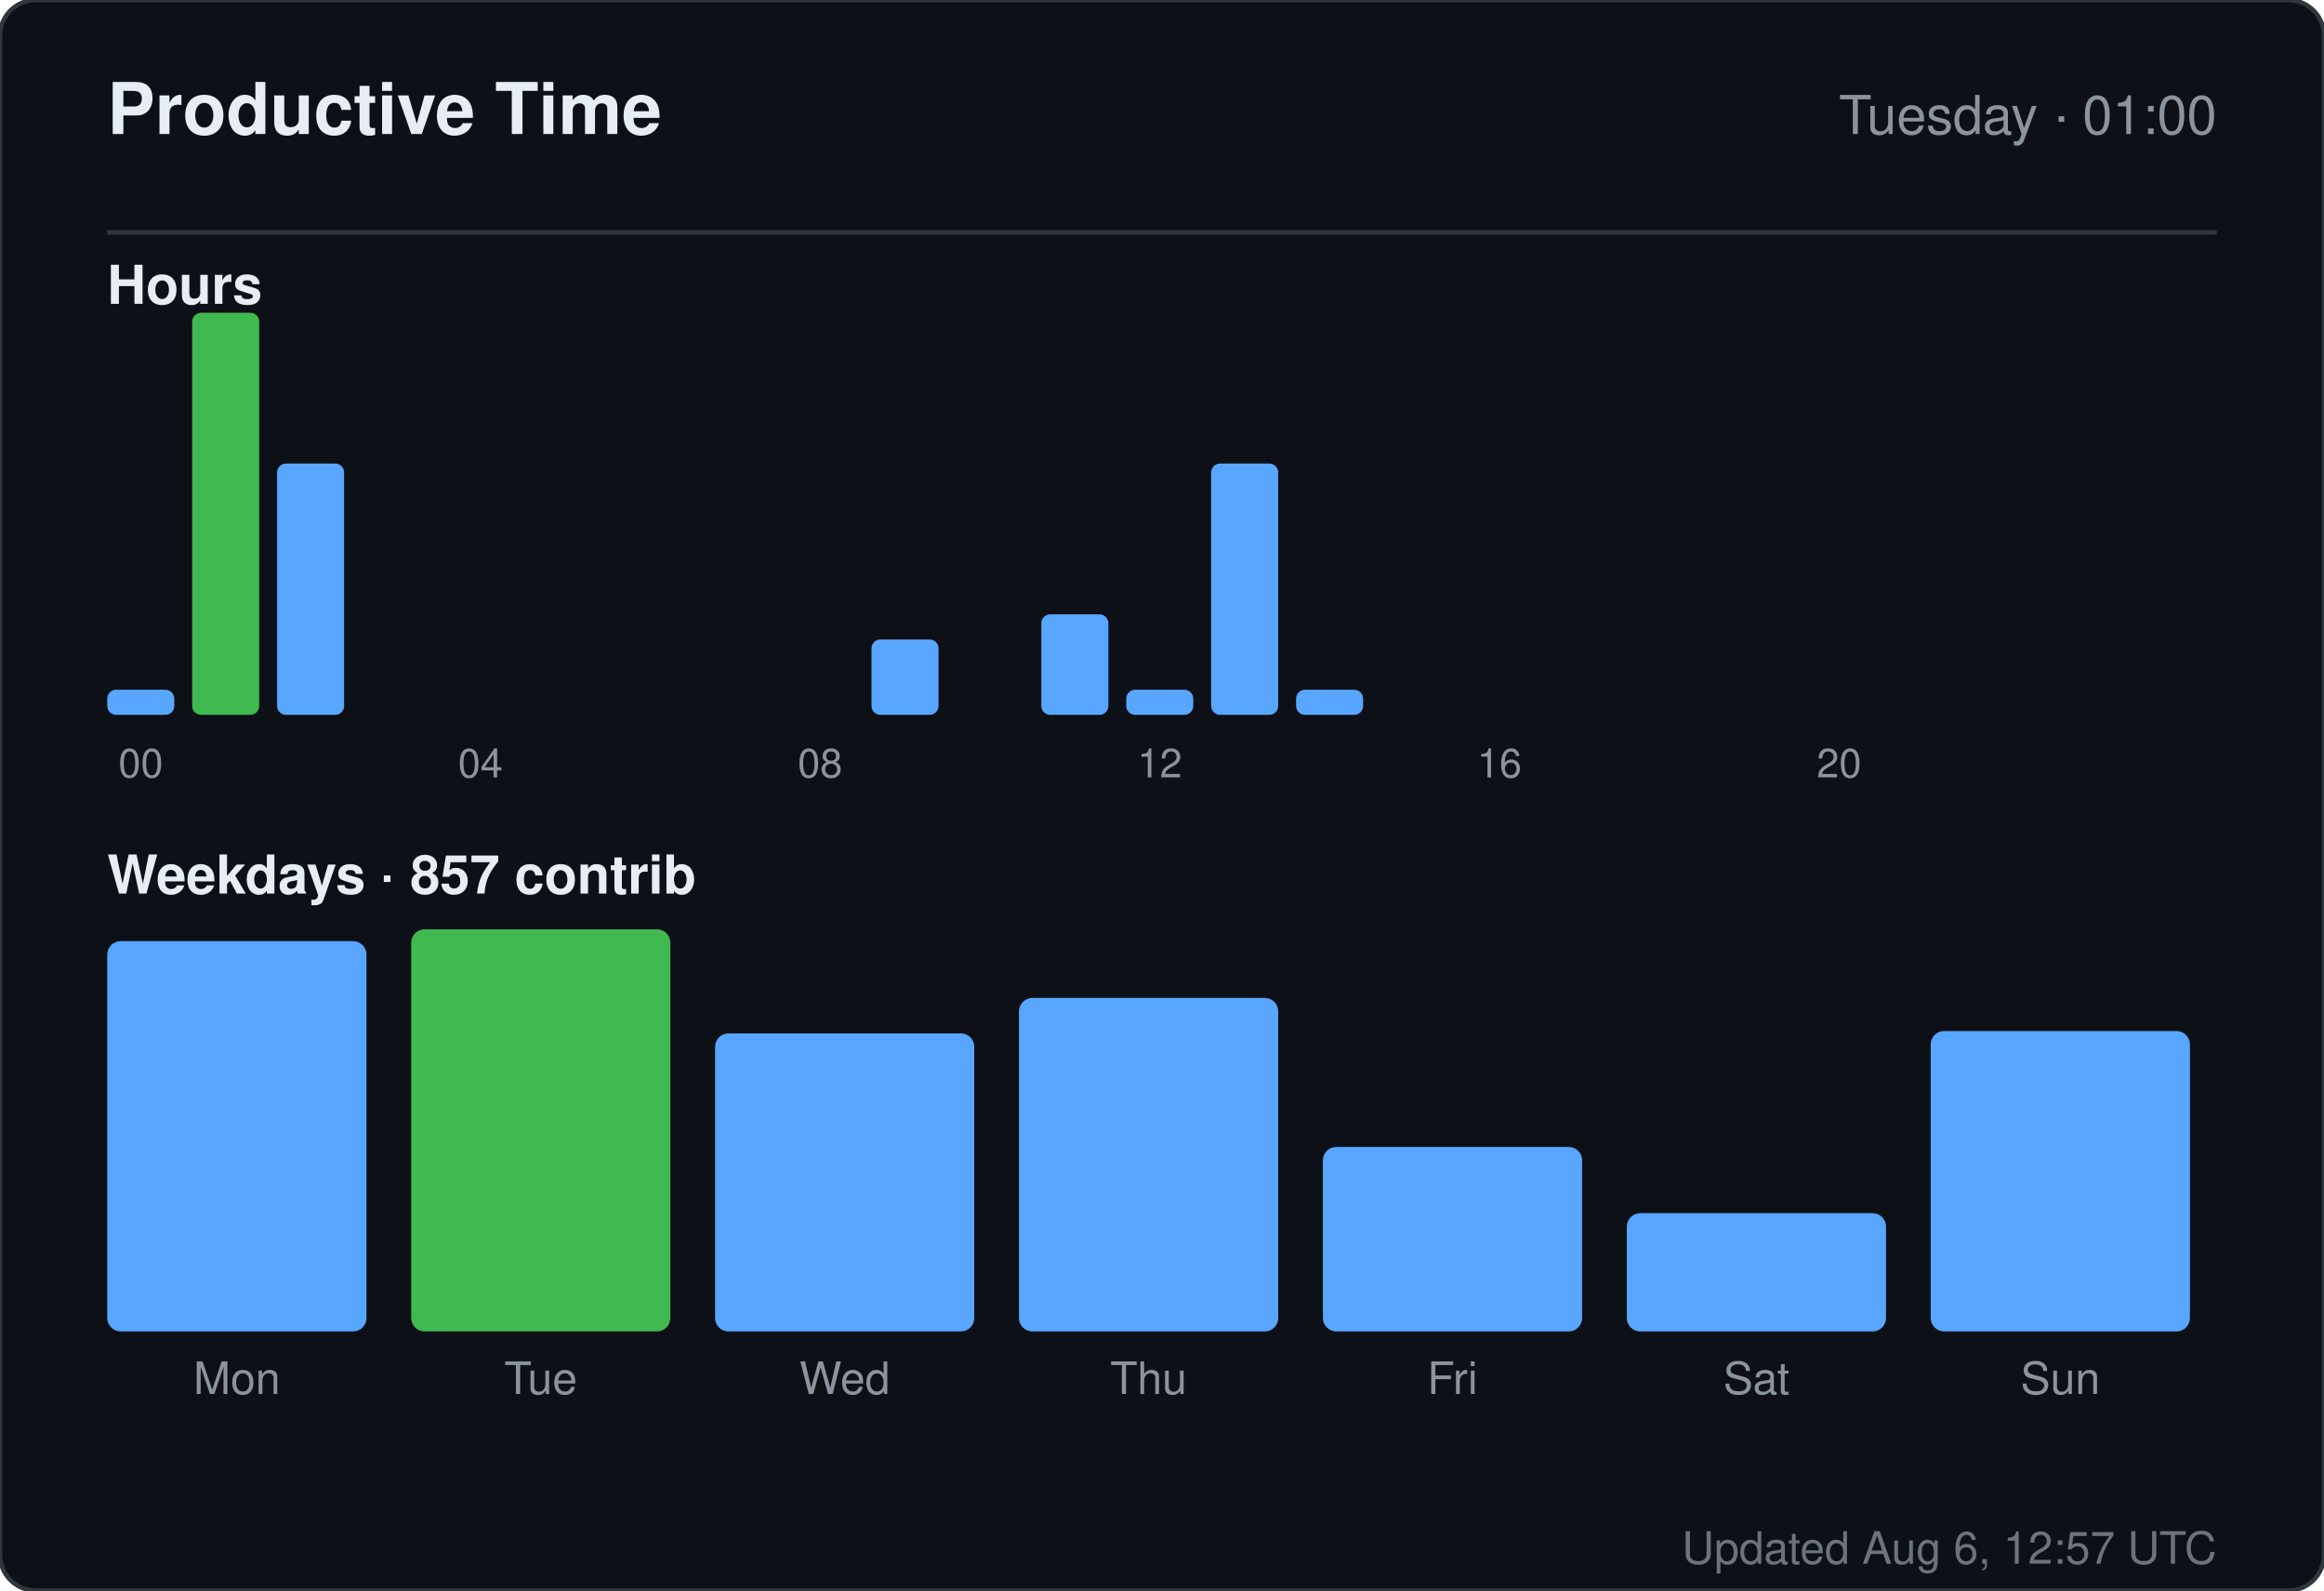
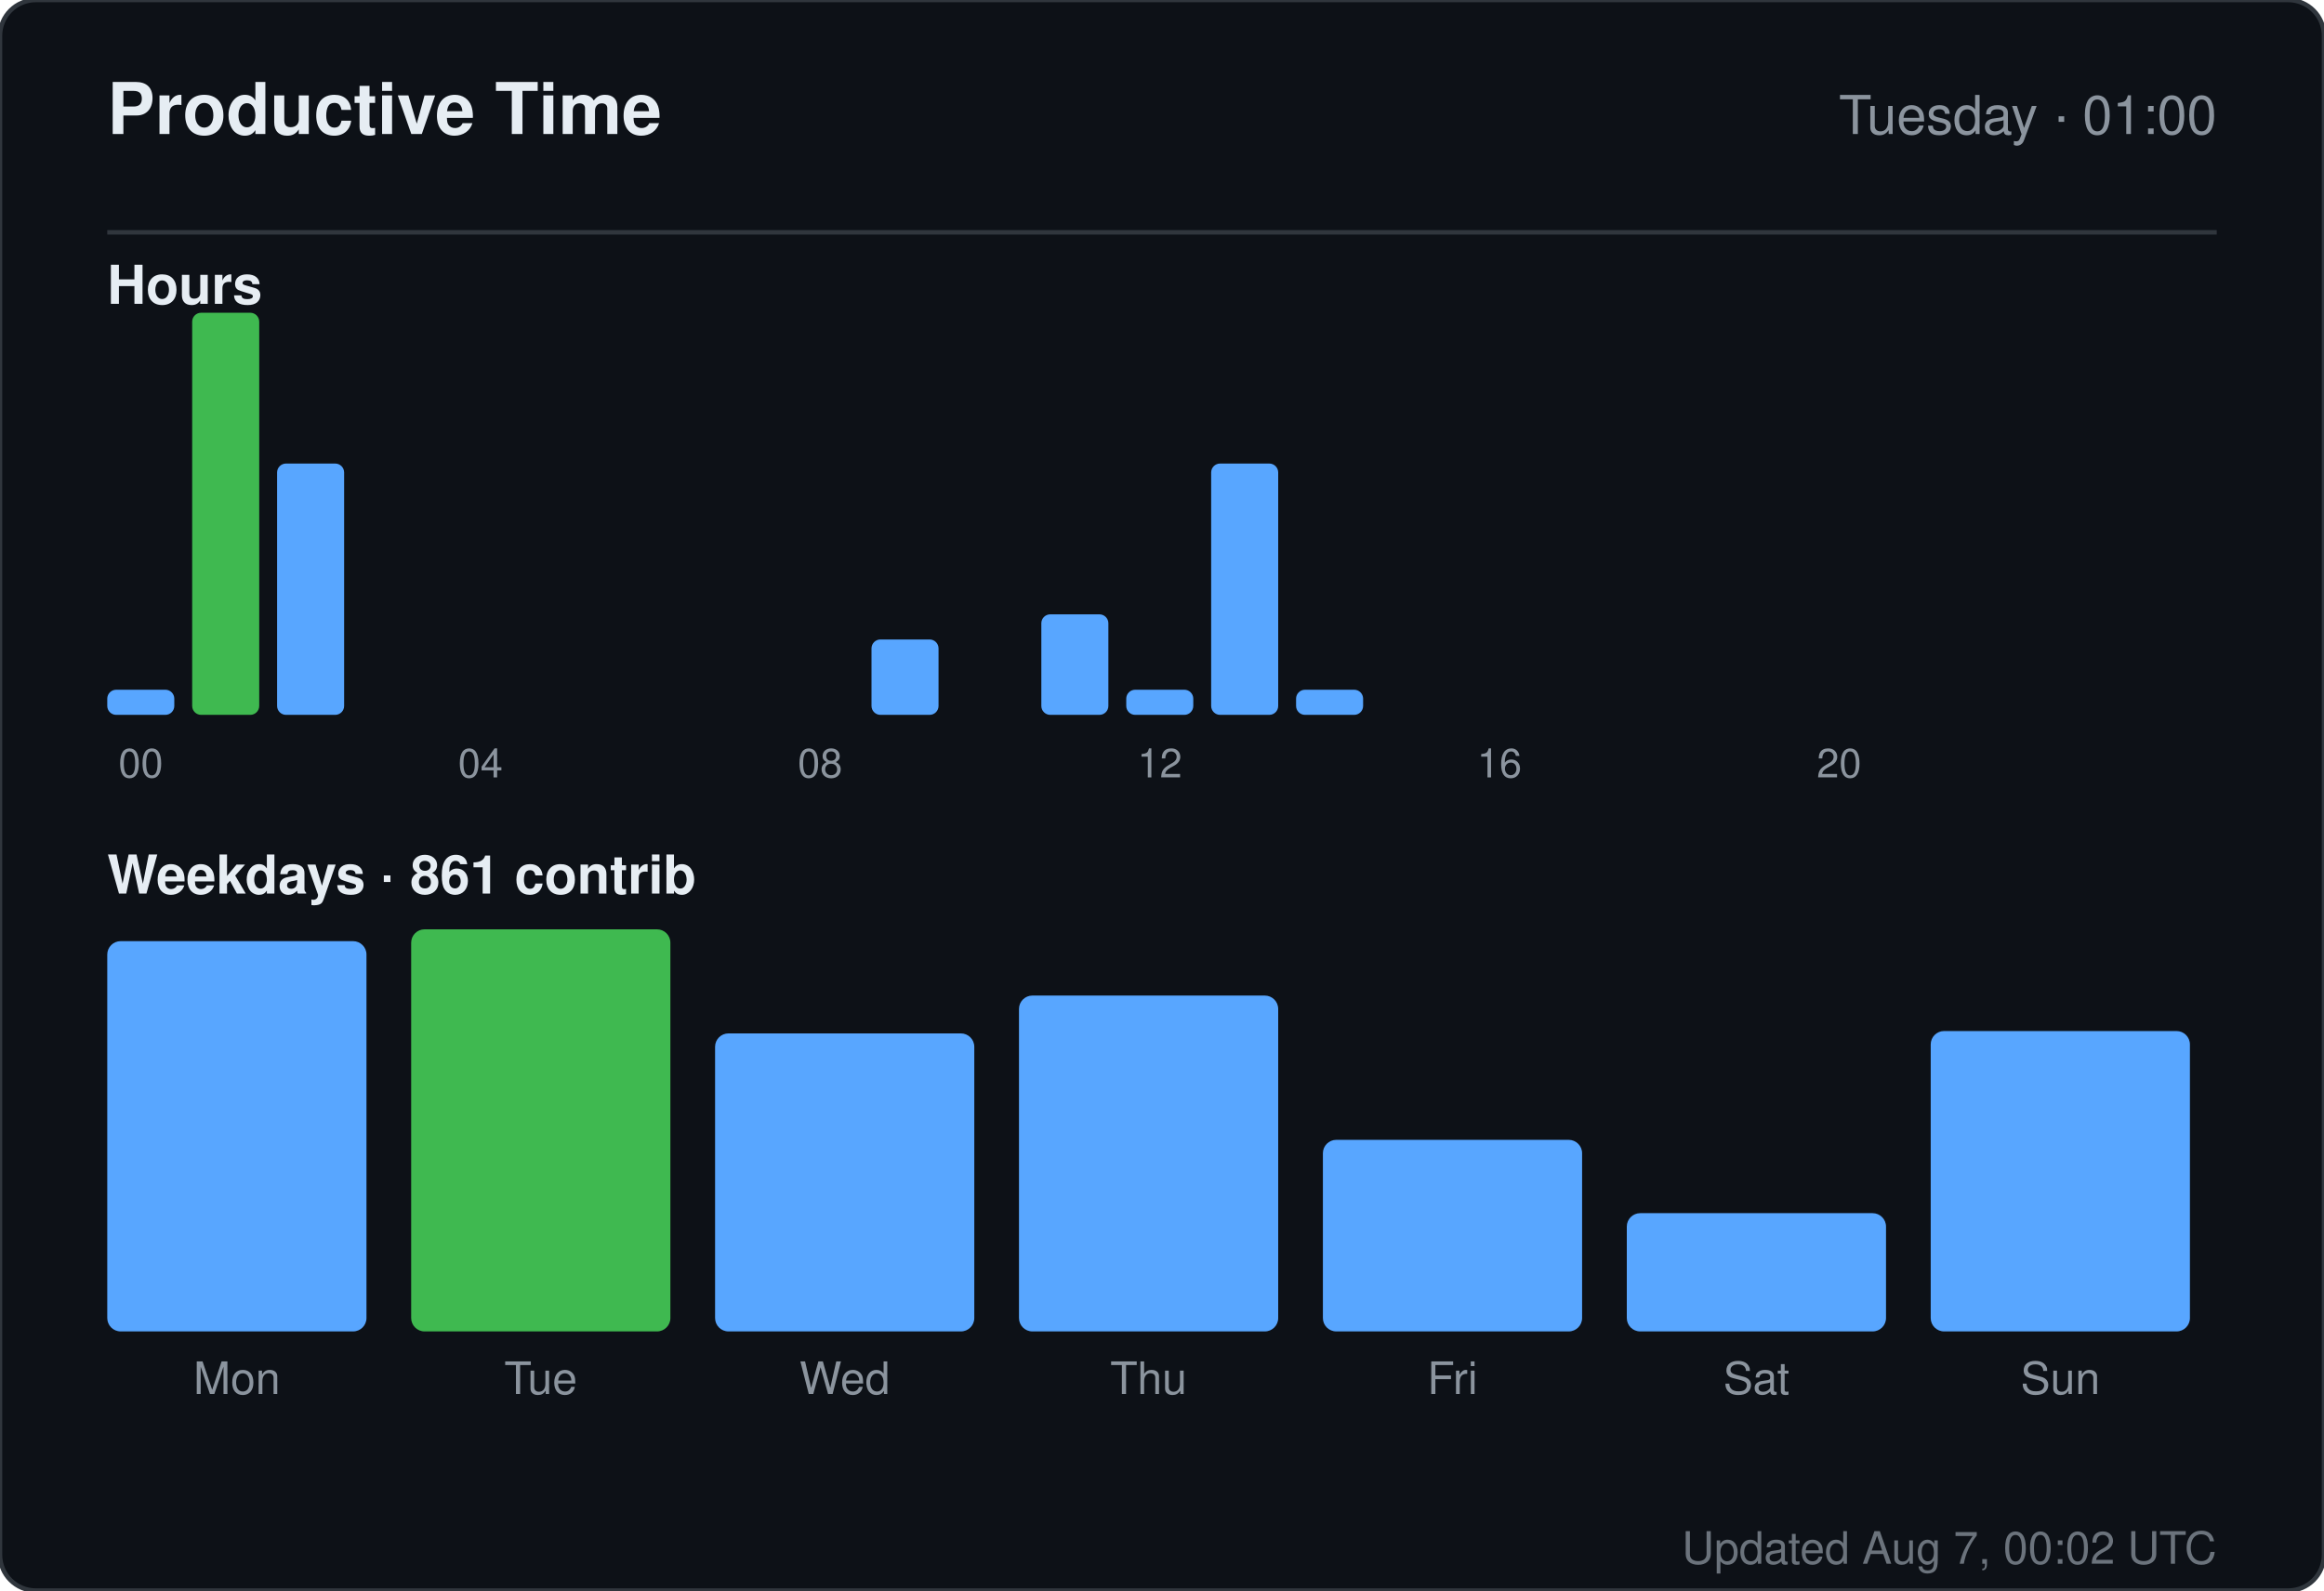
<svg xmlns="http://www.w3.org/2000/svg" width="520" height="356" viewBox="0 0 520 356" role="img" aria-label="Productive time for sandiirawan12">
  <rect width="520" height="356" rx="8" fill="#0d1117" stroke="#30363d" />
  <g font-family="-apple-system, BlinkMacSystemFont, Segoe UI, Helvetica, Arial, sans-serif">
    <text x="24" y="30" fill="#e6edf3" font-size="16" font-weight="700">Productive Time</text>
    <text x="496" y="30" fill="#8b949e" font-size="12" text-anchor="end">Tuesday · 01:00</text>
    <line x1="24" y1="52" x2="496" y2="52" stroke="#30363d" />
    <text x="24" y="68" fill="#e6edf3" font-size="12" font-weight="600">Hours</text>
    <rect x="24" y="154.375" width="15" height="5.625" rx="2" fill="#58a6ff" />
    <text x="31.5" y="174" fill="#8b949e" font-size="9" text-anchor="middle">00</text>
    <rect x="43" y="70" width="15" height="90" rx="2" fill="#3fb950" />
    <rect x="62" y="103.75" width="15" height="56.25" rx="2" fill="#58a6ff" />
    <rect x="81" y="160" width="15" height="0" rx="2" fill="#58a6ff" />
    <rect x="100" y="160" width="15" height="0" rx="2" fill="#58a6ff" />
    <text x="107.5" y="174" fill="#8b949e" font-size="9" text-anchor="middle">04</text>
    <rect x="119" y="160" width="15" height="0" rx="2" fill="#58a6ff" />
    <rect x="138" y="160" width="15" height="0" rx="2" fill="#58a6ff" />
    <rect x="157" y="160" width="15" height="0" rx="2" fill="#58a6ff" />
    <rect x="176" y="160" width="15" height="0" rx="2" fill="#58a6ff" />
    <text x="183.5" y="174" fill="#8b949e" font-size="9" text-anchor="middle">08</text>
    <rect x="195" y="143.125" width="15" height="16.875" rx="2" fill="#58a6ff" />
    <rect x="214" y="160" width="15" height="0" rx="2" fill="#58a6ff" />
    <rect x="233" y="137.5" width="15" height="22.5" rx="2" fill="#58a6ff" />
    <rect x="252" y="154.375" width="15" height="5.625" rx="2" fill="#58a6ff" />
    <text x="259.5" y="174" fill="#8b949e" font-size="9" text-anchor="middle">12</text>
    <rect x="271" y="103.75" width="15" height="56.25" rx="2" fill="#58a6ff" />
    <rect x="290" y="154.375" width="15" height="5.625" rx="2" fill="#58a6ff" />
    <rect x="309" y="160" width="15" height="0" rx="2" fill="#58a6ff" />
    <rect x="328" y="160" width="15" height="0" rx="2" fill="#58a6ff" />
    <text x="335.5" y="174" fill="#8b949e" font-size="9" text-anchor="middle">16</text>
    <rect x="347" y="160" width="15" height="0" rx="2" fill="#58a6ff" />
    <rect x="366" y="160" width="15" height="0" rx="2" fill="#58a6ff" />
    <rect x="385" y="160" width="15" height="0" rx="2" fill="#58a6ff" />
    <rect x="404" y="160" width="15" height="0" rx="2" fill="#58a6ff" />
    <text x="411.5" y="174" fill="#8b949e" font-size="9" text-anchor="middle">20</text>
    <rect x="423" y="160" width="15" height="0" rx="2" fill="#58a6ff" />
    <rect x="442" y="160" width="15" height="0" rx="2" fill="#58a6ff" />
    <rect x="461" y="160" width="15" height="0" rx="2" fill="#58a6ff" />
-     <text x="24" y="200" fill="#e6edf3" font-size="12" font-weight="600">Weekdays · 857 contrib</text>
+     <text x="24" y="200" fill="#e6edf3" font-size="12" font-weight="600">Weekdays · 861 contrib</text>
    <rect x="24" y="210.647" width="58" height="87.353" rx="3" fill="#58a6ff" />
    <text x="53" y="312" fill="#8b949e" font-size="10" text-anchor="middle">Mon</text>
    <rect x="92" y="208" width="58" height="90" rx="3" fill="#3fb950" />
    <text x="121" y="312" fill="#8b949e" font-size="10" text-anchor="middle">Tue</text>
    <rect x="160" y="231.294" width="58" height="66.706" rx="3" fill="#58a6ff" />
    <text x="189" y="312" fill="#8b949e" font-size="10" text-anchor="middle">Wed</text>
-     <rect x="228" y="223.353" width="58" height="74.647" rx="3" fill="#58a6ff" />
+     <rect x="228" y="222.824" width="58" height="75.176" rx="3" fill="#58a6ff" />
    <text x="257" y="312" fill="#8b949e" font-size="10" text-anchor="middle">Thu</text>
-     <rect x="296" y="256.706" width="58" height="41.294" rx="3" fill="#58a6ff" />
+     <rect x="296" y="255.118" width="58" height="42.882" rx="3" fill="#58a6ff" />
    <text x="325" y="312" fill="#8b949e" font-size="10" text-anchor="middle">Fri</text>
    <rect x="364" y="271.529" width="58" height="26.471" rx="3" fill="#58a6ff" />
    <text x="393" y="312" fill="#8b949e" font-size="10" text-anchor="middle">Sat</text>
    <rect x="432" y="230.765" width="58" height="67.235" rx="3" fill="#58a6ff" />
    <text x="461" y="312" fill="#8b949e" font-size="10" text-anchor="middle">Sun</text>
-     <text x="496" y="350" fill="#8b949e" font-size="10" text-anchor="end" opacity="0.75">Updated Aug 6, 12:57 UTC</text>
+     <text x="496" y="350" fill="#8b949e" font-size="10" text-anchor="end" opacity="0.75">Updated Aug 7, 00:02 UTC</text>
  </g>
</svg>
